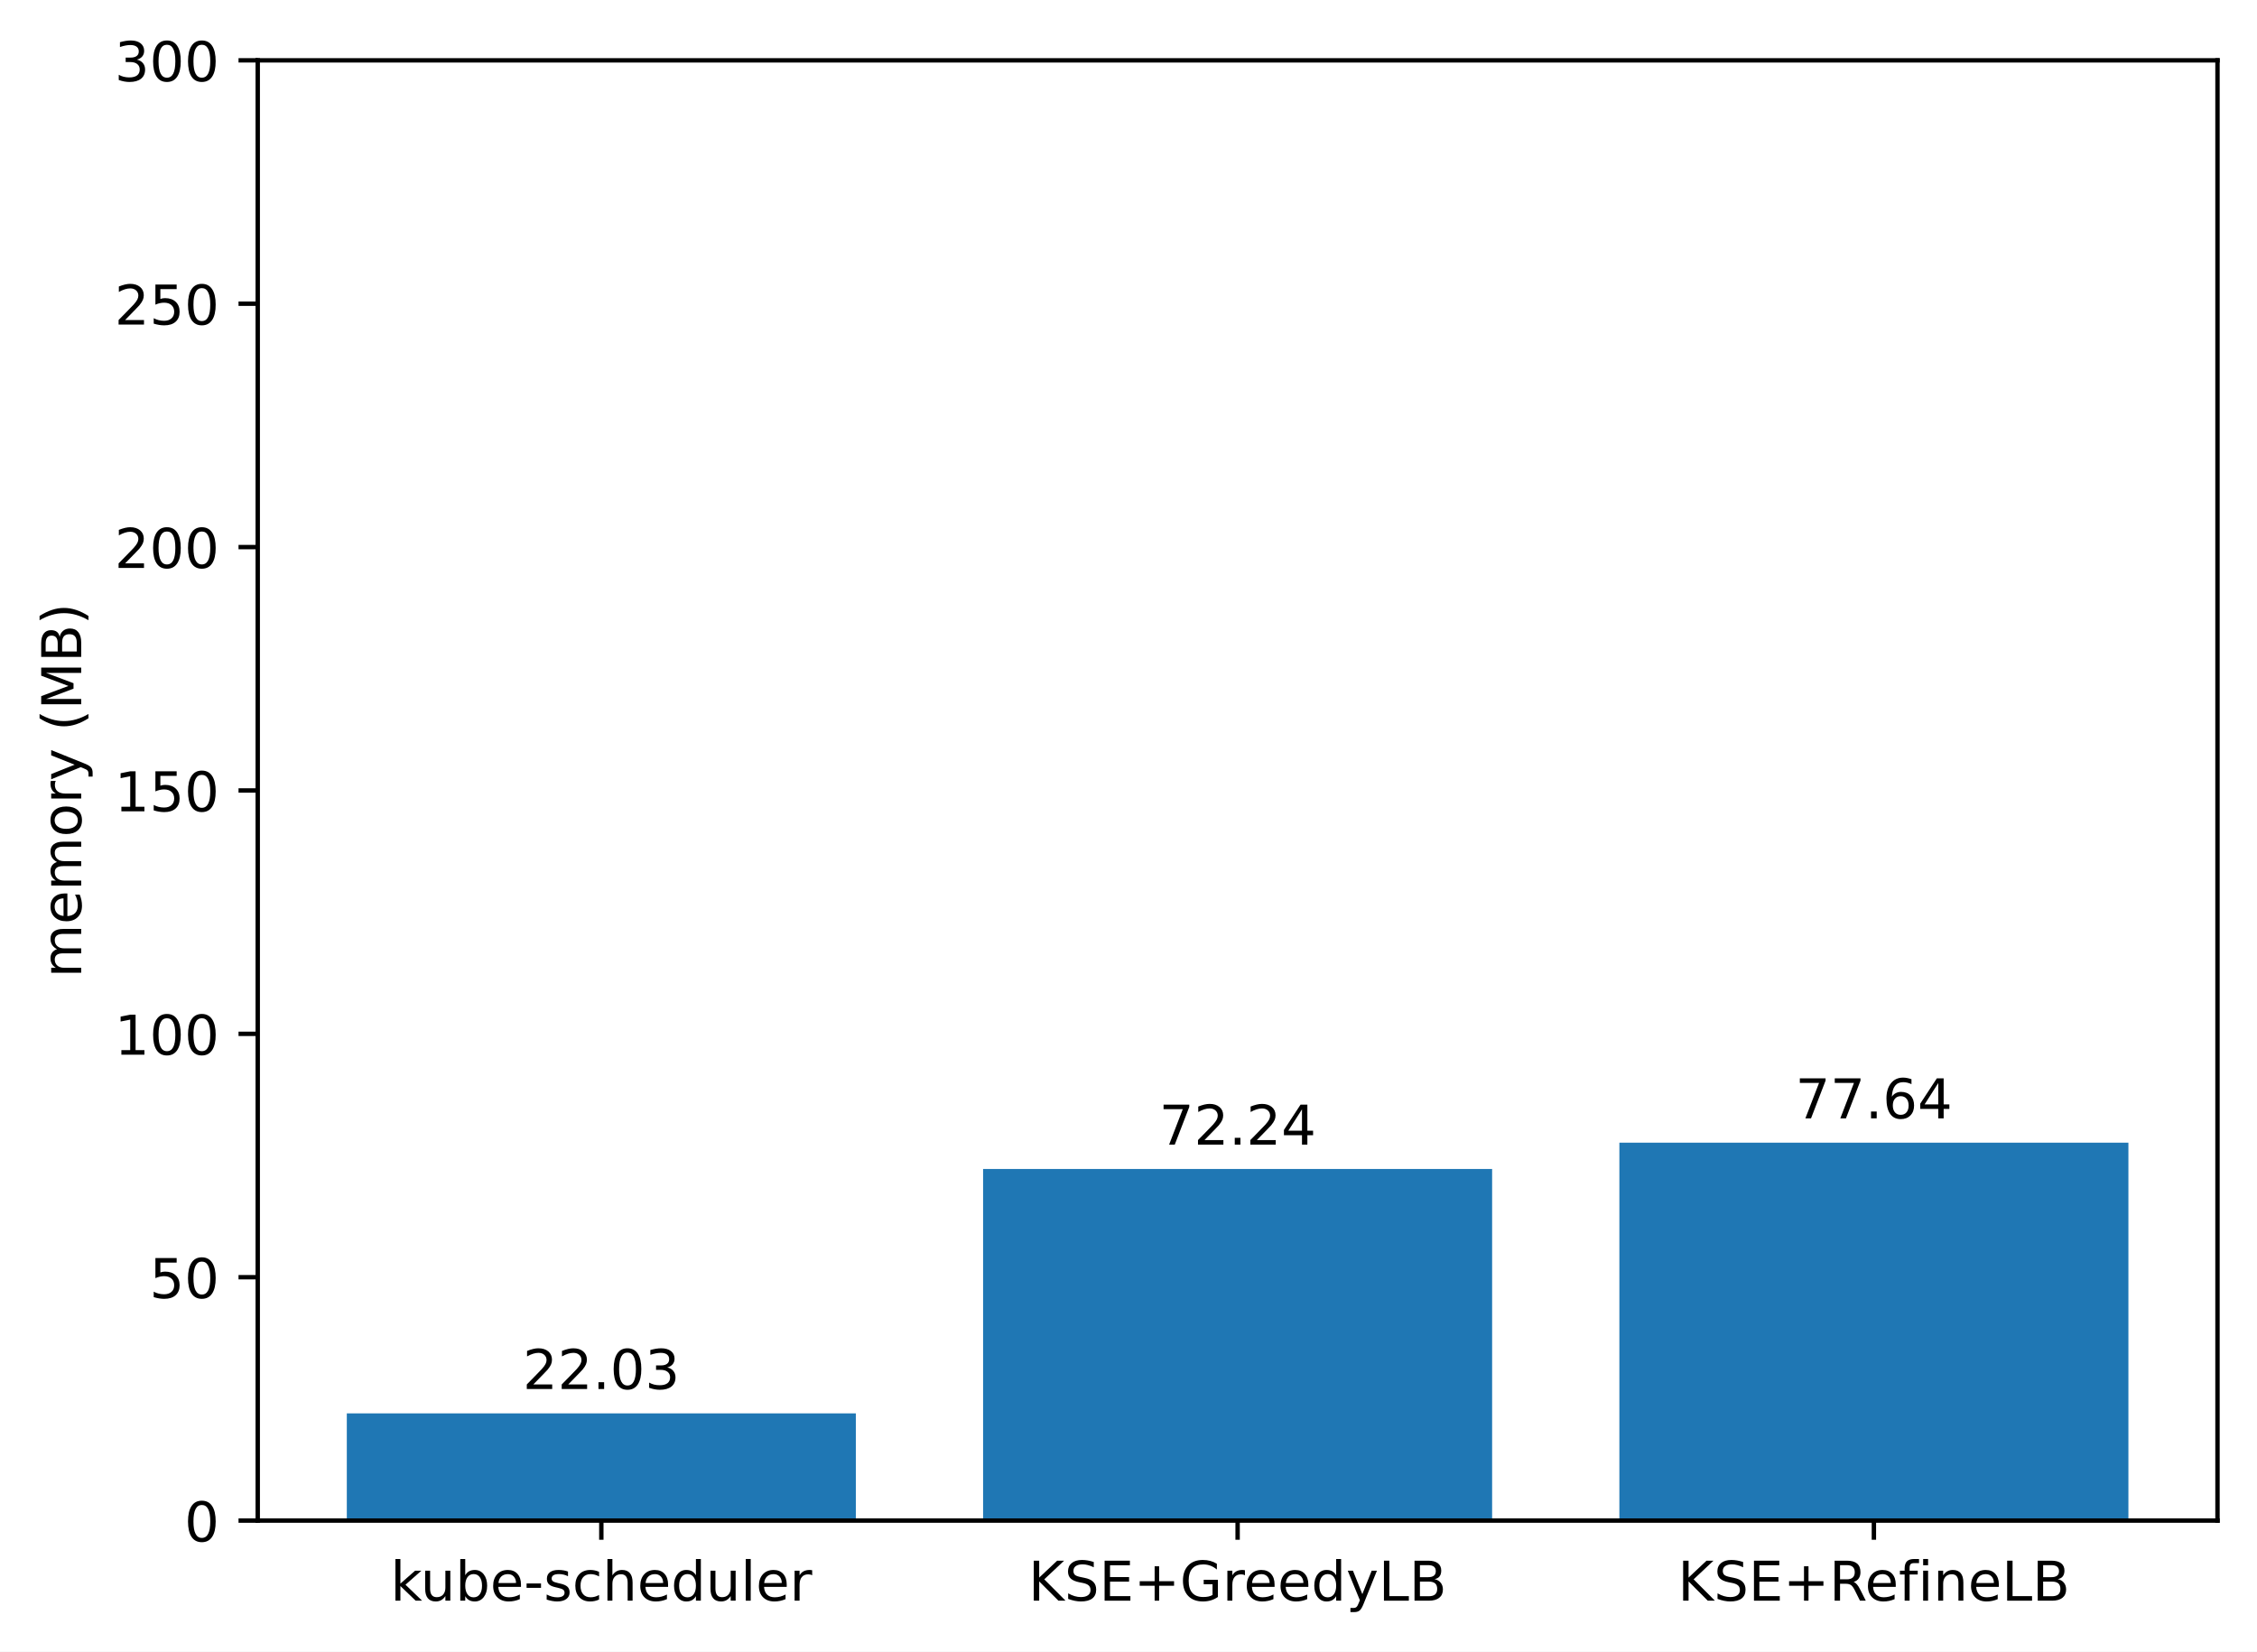
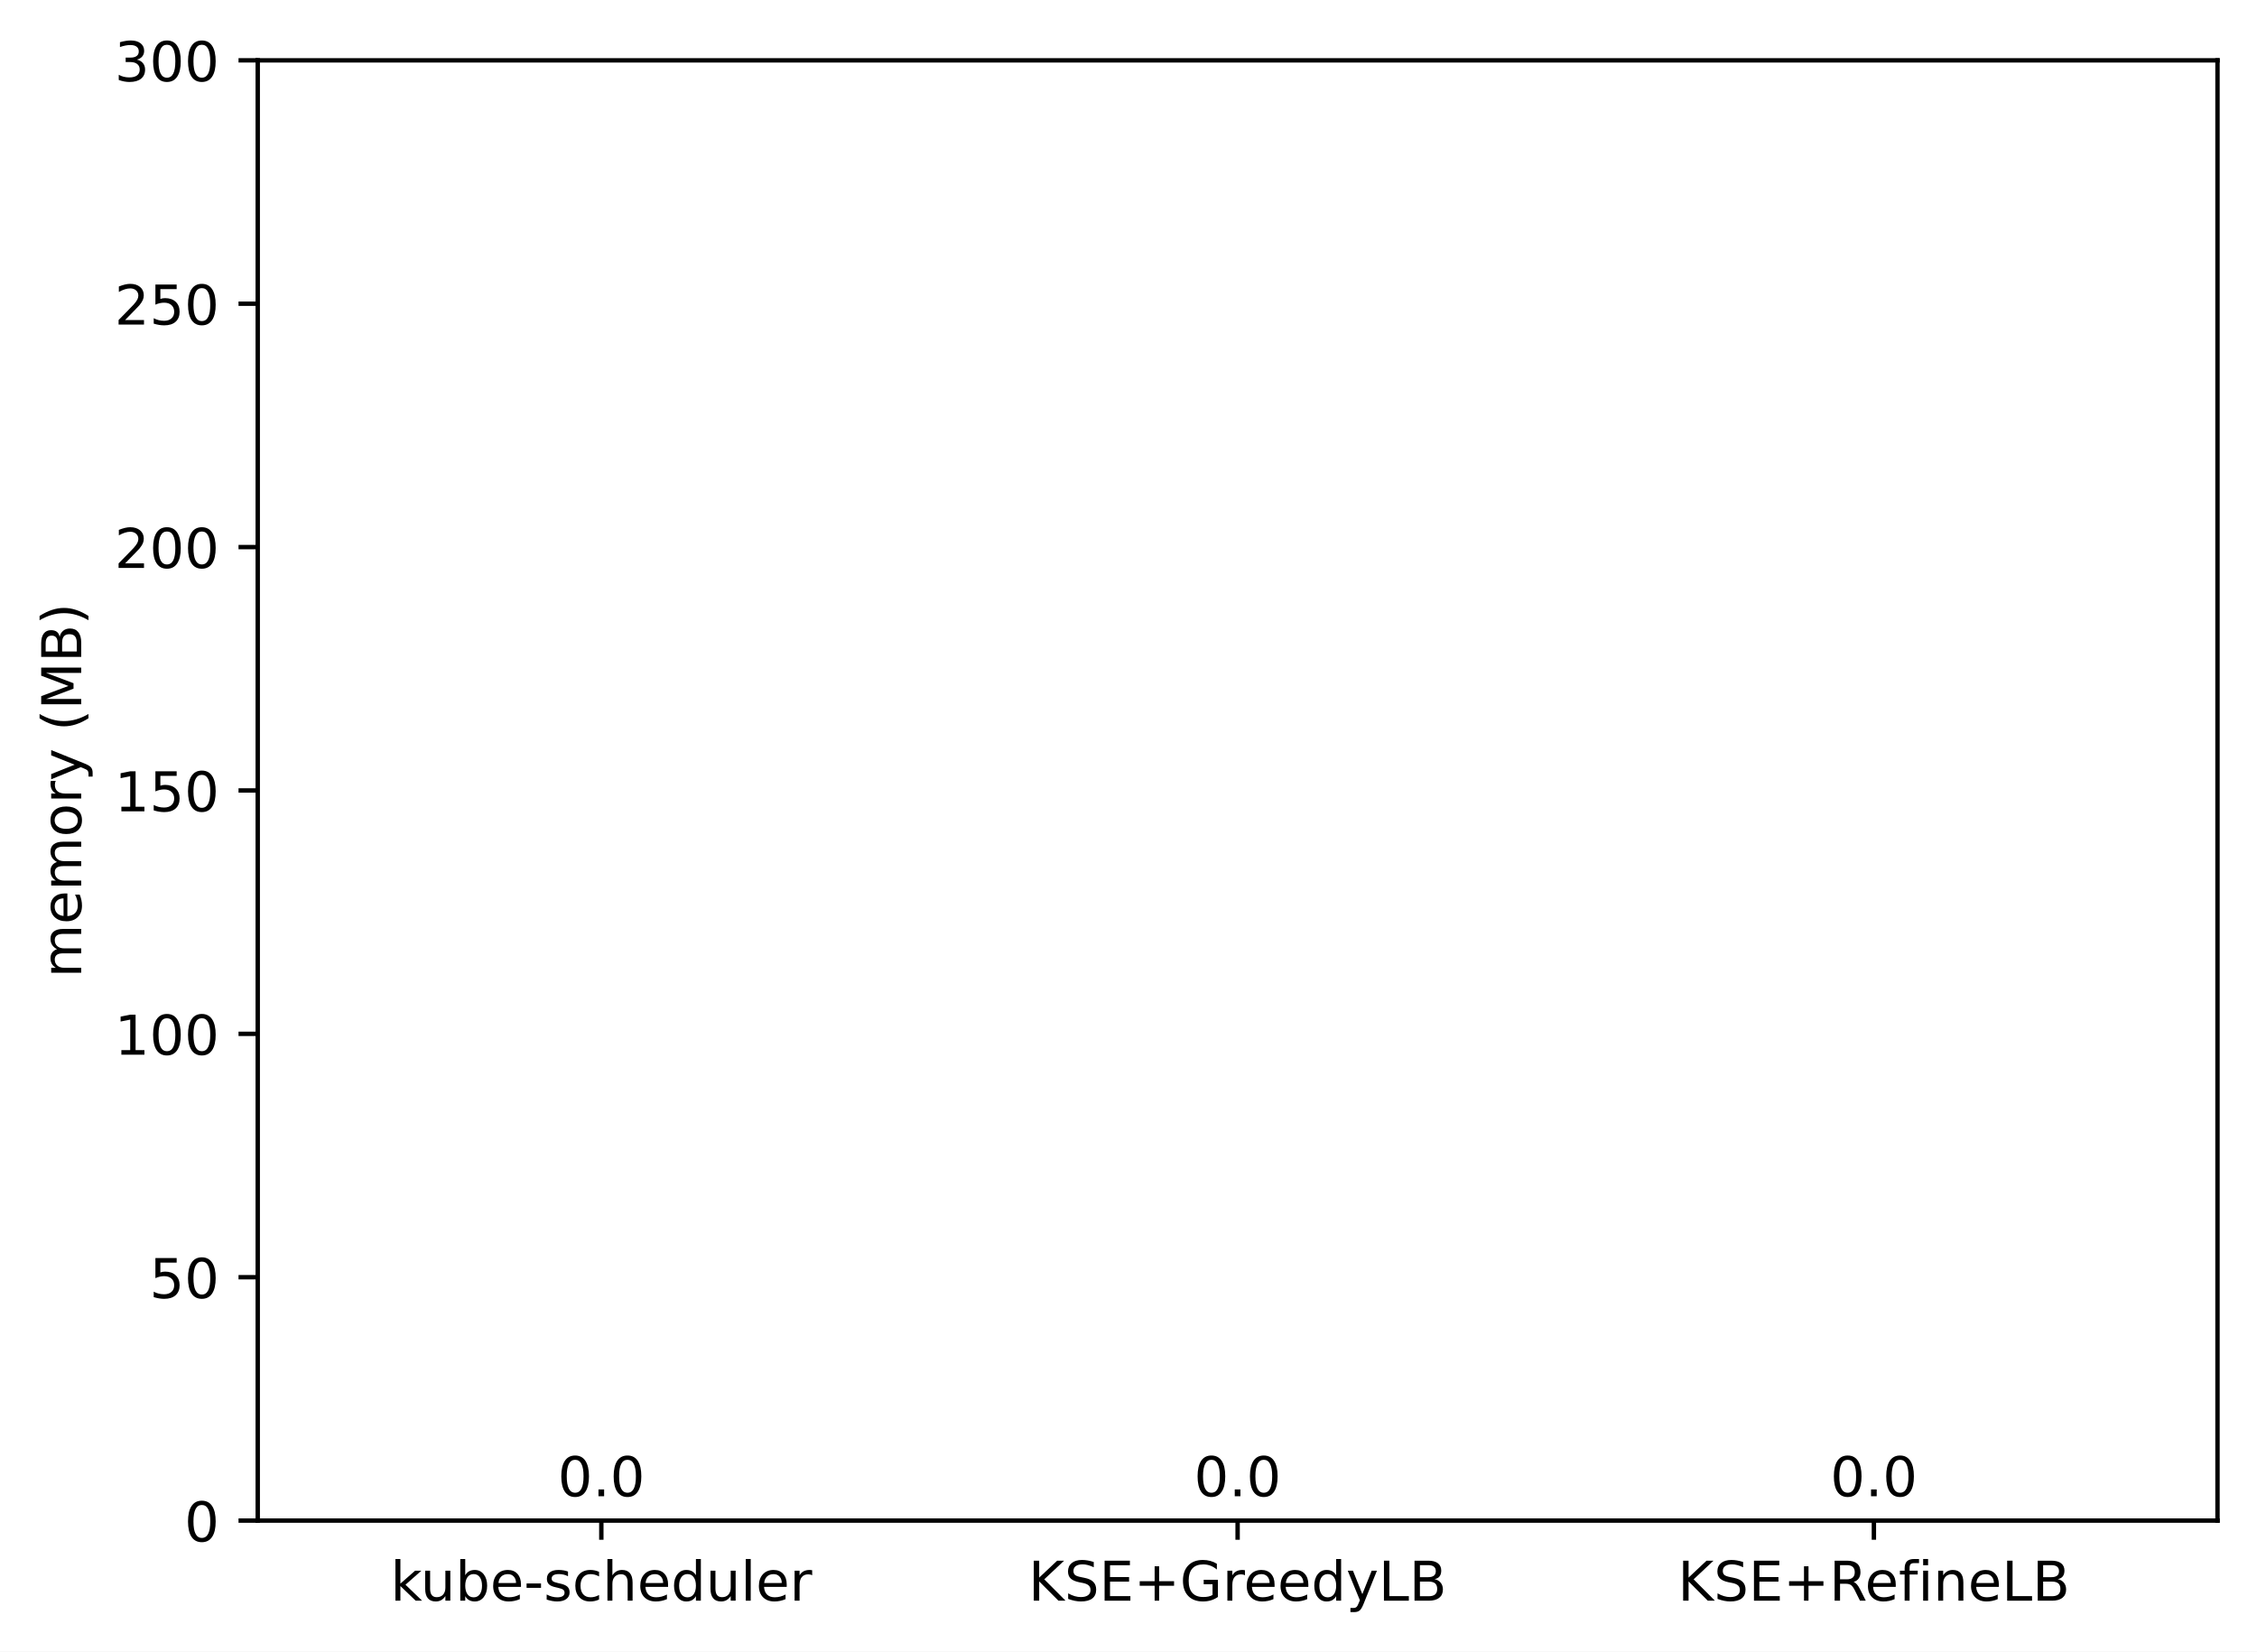
<svg xmlns="http://www.w3.org/2000/svg" xmlns:xlink="http://www.w3.org/1999/xlink" width="411.286pt" height="300.989pt" viewBox="0 0 411.286 300.989" version="1.1">
  <defs>
    <style type="text/css">*{stroke-linejoin: round; stroke-linecap: butt}</style>
  </defs>
  <g id="figure_1">
    <g id="patch_1">
      <path d="M 0 300.989  L 411.286 300.989  L 411.286 0  L 0 0  z " style="fill: #ffffff" />
    </g>
    <g id="axes_1">
      <g id="patch_2">
        <path d="M 46.966 277.111  L 404.086 277.111  L 404.086 10.999  L 46.966 10.999  z " style="fill: #ffffff" />
      </g>
      <g id="patch_3">
-         <path d="M 63.198 277.111  L 155.957 277.111  L 155.957 257.57  L 63.198 257.57  z " clip-path="url(#p1675a2bf99)" style="fill: #1f77b4" />
+         <path d="M 63.198 277.111  L 155.957 277.111  L 155.957 277.111  L 63.198 277.111  z " clip-path="url(#pf6d672c654)" style="fill: #1f77b4" />
      </g>
      <g id="patch_4">
-         <path d="M 179.146 277.111  L 271.905 277.111  L 271.905 213.031  L 179.146 213.031  z " clip-path="url(#p1675a2bf99)" style="fill: #1f77b4" />
+         <path d="M 179.146 277.111  L 271.905 277.111  L 271.905 277.111  L 179.146 277.111  z " clip-path="url(#pf6d672c654)" style="fill: #1f77b4" />
      </g>
      <g id="patch_5">
-         <path d="M 295.094 277.111  L 387.853 277.111  L 387.853 208.241  L 295.094 208.241  z " clip-path="url(#p1675a2bf99)" style="fill: #1f77b4" />
+         <path d="M 295.094 277.111  L 387.853 277.111  L 387.853 277.111  L 295.094 277.111  z " clip-path="url(#pf6d672c654)" style="fill: #1f77b4" />
      </g>
      <g id="matplotlib.axis_1">
        <g id="xtick_1">
          <g id="line2d_1">
            <defs>
-               <path id="mccb13bc3f4" d="M 0 0  L 0 3.5  " style="stroke: #000000; stroke-width: 0.8" />
+               <path id="mfa9c268877" d="M 0 0  L 0 3.5  " style="stroke: #000000; stroke-width: 0.8" />
            </defs>
            <g>
-               <use xlink:href="#mccb13bc3f4" x="109.578" y="277.111" style="stroke: #000000; stroke-width: 0.8" />
+               <use xlink:href="#mfa9c268877" x="109.578" y="277.111" style="stroke: #000000; stroke-width: 0.8" />
            </g>
          </g>
          <g id="text_1">
            <g transform="translate(71.15179 291.7097)scale(0.1 -0.1)">
              <defs>
                <path id="DejaVuSans-6b" d="M 581 4863  L 1159 4863  L 1159 1991  L 2875 3500  L 3609 3500  L 1753 1863  L 3688 0  L 2938 0  L 1159 1709  L 1159 0  L 581 0  L 581 4863  z " transform="scale(0.015625)" />
                <path id="DejaVuSans-75" d="M 544 1381  L 544 3500  L 1119 3500  L 1119 1403  Q 1119 906 1312 657  Q 1506 409 1894 409  Q 2359 409 2629 706  Q 2900 1003 2900 1516  L 2900 3500  L 3475 3500  L 3475 0  L 2900 0  L 2900 538  Q 2691 219 2414 64  Q 2138 -91 1772 -91  Q 1169 -91 856 284  Q 544 659 544 1381  z M 1991 3584  L 1991 3584  z " transform="scale(0.015625)" />
                <path id="DejaVuSans-62" d="M 3116 1747  Q 3116 2381 2855 2742  Q 2594 3103 2138 3103  Q 1681 3103 1420 2742  Q 1159 2381 1159 1747  Q 1159 1113 1420 752  Q 1681 391 2138 391  Q 2594 391 2855 752  Q 3116 1113 3116 1747  z M 1159 2969  Q 1341 3281 1617 3432  Q 1894 3584 2278 3584  Q 2916 3584 3314 3078  Q 3713 2572 3713 1747  Q 3713 922 3314 415  Q 2916 -91 2278 -91  Q 1894 -91 1617 61  Q 1341 213 1159 525  L 1159 0  L 581 0  L 581 4863  L 1159 4863  L 1159 2969  z " transform="scale(0.015625)" />
                <path id="DejaVuSans-65" d="M 3597 1894  L 3597 1613  L 953 1613  Q 991 1019 1311 708  Q 1631 397 2203 397  Q 2534 397 2845 478  Q 3156 559 3463 722  L 3463 178  Q 3153 47 2828 -22  Q 2503 -91 2169 -91  Q 1331 -91 842 396  Q 353 884 353 1716  Q 353 2575 817 3079  Q 1281 3584 2069 3584  Q 2775 3584 3186 3129  Q 3597 2675 3597 1894  z M 3022 2063  Q 3016 2534 2758 2815  Q 2500 3097 2075 3097  Q 1594 3097 1305 2825  Q 1016 2553 972 2059  L 3022 2063  z " transform="scale(0.015625)" />
                <path id="DejaVuSans-2d" d="M 313 2009  L 1997 2009  L 1997 1497  L 313 1497  L 313 2009  z " transform="scale(0.015625)" />
                <path id="DejaVuSans-73" d="M 2834 3397  L 2834 2853  Q 2591 2978 2328 3040  Q 2066 3103 1784 3103  Q 1356 3103 1142 2972  Q 928 2841 928 2578  Q 928 2378 1081 2264  Q 1234 2150 1697 2047  L 1894 2003  Q 2506 1872 2764 1633  Q 3022 1394 3022 966  Q 3022 478 2636 193  Q 2250 -91 1575 -91  Q 1294 -91 989 -36  Q 684 19 347 128  L 347 722  Q 666 556 975 473  Q 1284 391 1588 391  Q 1994 391 2212 530  Q 2431 669 2431 922  Q 2431 1156 2273 1281  Q 2116 1406 1581 1522  L 1381 1569  Q 847 1681 609 1914  Q 372 2147 372 2553  Q 372 3047 722 3315  Q 1072 3584 1716 3584  Q 2034 3584 2315 3537  Q 2597 3491 2834 3397  z " transform="scale(0.015625)" />
                <path id="DejaVuSans-63" d="M 3122 3366  L 3122 2828  Q 2878 2963 2633 3030  Q 2388 3097 2138 3097  Q 1578 3097 1268 2742  Q 959 2388 959 1747  Q 959 1106 1268 751  Q 1578 397 2138 397  Q 2388 397 2633 464  Q 2878 531 3122 666  L 3122 134  Q 2881 22 2623 -34  Q 2366 -91 2075 -91  Q 1284 -91 818 406  Q 353 903 353 1747  Q 353 2603 823 3093  Q 1294 3584 2113 3584  Q 2378 3584 2631 3529  Q 2884 3475 3122 3366  z " transform="scale(0.015625)" />
                <path id="DejaVuSans-68" d="M 3513 2113  L 3513 0  L 2938 0  L 2938 2094  Q 2938 2591 2744 2837  Q 2550 3084 2163 3084  Q 1697 3084 1428 2787  Q 1159 2491 1159 1978  L 1159 0  L 581 0  L 581 4863  L 1159 4863  L 1159 2956  Q 1366 3272 1645 3428  Q 1925 3584 2291 3584  Q 2894 3584 3203 3211  Q 3513 2838 3513 2113  z " transform="scale(0.015625)" />
                <path id="DejaVuSans-64" d="M 2906 2969  L 2906 4863  L 3481 4863  L 3481 0  L 2906 0  L 2906 525  Q 2725 213 2448 61  Q 2172 -91 1784 -91  Q 1150 -91 751 415  Q 353 922 353 1747  Q 353 2572 751 3078  Q 1150 3584 1784 3584  Q 2172 3584 2448 3432  Q 2725 3281 2906 2969  z M 947 1747  Q 947 1113 1208 752  Q 1469 391 1925 391  Q 2381 391 2643 752  Q 2906 1113 2906 1747  Q 2906 2381 2643 2742  Q 2381 3103 1925 3103  Q 1469 3103 1208 2742  Q 947 2381 947 1747  z " transform="scale(0.015625)" />
                <path id="DejaVuSans-6c" d="M 603 4863  L 1178 4863  L 1178 0  L 603 0  L 603 4863  z " transform="scale(0.015625)" />
                <path id="DejaVuSans-72" d="M 2631 2963  Q 2534 3019 2420 3045  Q 2306 3072 2169 3072  Q 1681 3072 1420 2755  Q 1159 2438 1159 1844  L 1159 0  L 581 0  L 581 3500  L 1159 3500  L 1159 2956  Q 1341 3275 1631 3429  Q 1922 3584 2338 3584  Q 2397 3584 2469 3576  Q 2541 3569 2628 3553  L 2631 2963  z " transform="scale(0.015625)" />
              </defs>
              <use xlink:href="#DejaVuSans-6b" />
              <use xlink:href="#DejaVuSans-75" x="54.785" />
              <use xlink:href="#DejaVuSans-62" x="118.164" />
              <use xlink:href="#DejaVuSans-65" x="181.641" />
              <use xlink:href="#DejaVuSans-2d" x="243.164" />
              <use xlink:href="#DejaVuSans-73" x="279.248" />
              <use xlink:href="#DejaVuSans-63" x="331.348" />
              <use xlink:href="#DejaVuSans-68" x="386.328" />
              <use xlink:href="#DejaVuSans-65" x="449.707" />
              <use xlink:href="#DejaVuSans-64" x="511.23" />
              <use xlink:href="#DejaVuSans-75" x="574.707" />
              <use xlink:href="#DejaVuSans-6c" x="638.086" />
              <use xlink:href="#DejaVuSans-65" x="665.869" />
              <use xlink:href="#DejaVuSans-72" x="727.393" />
            </g>
          </g>
        </g>
        <g id="xtick_2">
          <g id="line2d_2">
            <g>
-               <use xlink:href="#mccb13bc3f4" x="225.526" y="277.111" style="stroke: #000000; stroke-width: 0.8" />
+               <use xlink:href="#mfa9c268877" x="225.526" y="277.111" style="stroke: #000000; stroke-width: 0.8" />
            </g>
          </g>
          <g id="text_2">
            <g transform="translate(187.403 291.7097)scale(0.1 -0.1)">
              <defs>
                <path id="DejaVuSans-4b" d="M 628 4666  L 1259 4666  L 1259 2694  L 3353 4666  L 4166 4666  L 1850 2491  L 4331 0  L 3500 0  L 1259 2247  L 1259 0  L 628 0  L 628 4666  z " transform="scale(0.015625)" />
                <path id="DejaVuSans-53" d="M 3425 4513  L 3425 3897  Q 3066 4069 2747 4153  Q 2428 4238 2131 4238  Q 1616 4238 1336 4038  Q 1056 3838 1056 3469  Q 1056 3159 1242 3001  Q 1428 2844 1947 2747  L 2328 2669  Q 3034 2534 3370 2195  Q 3706 1856 3706 1288  Q 3706 609 3251 259  Q 2797 -91 1919 -91  Q 1588 -91 1214 -16  Q 841 59 441 206  L 441 856  Q 825 641 1194 531  Q 1563 422 1919 422  Q 2459 422 2753 634  Q 3047 847 3047 1241  Q 3047 1584 2836 1778  Q 2625 1972 2144 2069  L 1759 2144  Q 1053 2284 737 2584  Q 422 2884 422 3419  Q 422 4038 858 4394  Q 1294 4750 2059 4750  Q 2388 4750 2728 4690  Q 3069 4631 3425 4513  z " transform="scale(0.015625)" />
                <path id="DejaVuSans-45" d="M 628 4666  L 3578 4666  L 3578 4134  L 1259 4134  L 1259 2753  L 3481 2753  L 3481 2222  L 1259 2222  L 1259 531  L 3634 531  L 3634 0  L 628 0  L 628 4666  z " transform="scale(0.015625)" />
                <path id="DejaVuSans-2b" d="M 2944 4013  L 2944 2272  L 4684 2272  L 4684 1741  L 2944 1741  L 2944 0  L 2419 0  L 2419 1741  L 678 1741  L 678 2272  L 2419 2272  L 2419 4013  L 2944 4013  z " transform="scale(0.015625)" />
                <path id="DejaVuSans-47" d="M 3809 666  L 3809 1919  L 2778 1919  L 2778 2438  L 4434 2438  L 4434 434  Q 4069 175 3628 42  Q 3188 -91 2688 -91  Q 1594 -91 976 548  Q 359 1188 359 2328  Q 359 3472 976 4111  Q 1594 4750 2688 4750  Q 3144 4750 3555 4637  Q 3966 4525 4313 4306  L 4313 3634  Q 3963 3931 3569 4081  Q 3175 4231 2741 4231  Q 1884 4231 1454 3753  Q 1025 3275 1025 2328  Q 1025 1384 1454 906  Q 1884 428 2741 428  Q 3075 428 3337 486  Q 3600 544 3809 666  z " transform="scale(0.015625)" />
                <path id="DejaVuSans-79" d="M 2059 -325  Q 1816 -950 1584 -1140  Q 1353 -1331 966 -1331  L 506 -1331  L 506 -850  L 844 -850  Q 1081 -850 1212 -737  Q 1344 -625 1503 -206  L 1606 56  L 191 3500  L 800 3500  L 1894 763  L 2988 3500  L 3597 3500  L 2059 -325  z " transform="scale(0.015625)" />
                <path id="DejaVuSans-4c" d="M 628 4666  L 1259 4666  L 1259 531  L 3531 531  L 3531 0  L 628 0  L 628 4666  z " transform="scale(0.015625)" />
                <path id="DejaVuSans-42" d="M 1259 2228  L 1259 519  L 2272 519  Q 2781 519 3026 730  Q 3272 941 3272 1375  Q 3272 1813 3026 2020  Q 2781 2228 2272 2228  L 1259 2228  z M 1259 4147  L 1259 2741  L 2194 2741  Q 2656 2741 2882 2914  Q 3109 3088 3109 3444  Q 3109 3797 2882 3972  Q 2656 4147 2194 4147  L 1259 4147  z M 628 4666  L 2241 4666  Q 2963 4666 3353 4366  Q 3744 4066 3744 3513  Q 3744 3084 3544 2831  Q 3344 2578 2956 2516  Q 3422 2416 3680 2098  Q 3938 1781 3938 1306  Q 3938 681 3513 340  Q 3088 0 2303 0  L 628 0  L 628 4666  z " transform="scale(0.015625)" />
              </defs>
              <use xlink:href="#DejaVuSans-4b" />
              <use xlink:href="#DejaVuSans-53" x="65.576" />
              <use xlink:href="#DejaVuSans-45" x="129.053" />
              <use xlink:href="#DejaVuSans-2b" x="192.236" />
              <use xlink:href="#DejaVuSans-47" x="276.025" />
              <use xlink:href="#DejaVuSans-72" x="353.516" />
              <use xlink:href="#DejaVuSans-65" x="392.379" />
              <use xlink:href="#DejaVuSans-65" x="453.902" />
              <use xlink:href="#DejaVuSans-64" x="515.426" />
              <use xlink:href="#DejaVuSans-79" x="578.902" />
              <use xlink:href="#DejaVuSans-4c" x="638.082" />
              <use xlink:href="#DejaVuSans-42" x="693.795" />
            </g>
          </g>
        </g>
        <g id="xtick_3">
          <g id="line2d_3">
            <g>
-               <use xlink:href="#mccb13bc3f4" x="341.474" y="277.111" style="stroke: #000000; stroke-width: 0.8" />
+               <use xlink:href="#mfa9c268877" x="341.474" y="277.111" style="stroke: #000000; stroke-width: 0.8" />
            </g>
          </g>
          <g id="text_3">
            <g transform="translate(305.7346 291.7097)scale(0.1 -0.1)">
              <defs>
                <path id="DejaVuSans-52" d="M 2841 2188  Q 3044 2119 3236 1894  Q 3428 1669 3622 1275  L 4263 0  L 3584 0  L 2988 1197  Q 2756 1666 2539 1819  Q 2322 1972 1947 1972  L 1259 1972  L 1259 0  L 628 0  L 628 4666  L 2053 4666  Q 2853 4666 3247 4331  Q 3641 3997 3641 3322  Q 3641 2881 3436 2590  Q 3231 2300 2841 2188  z M 1259 4147  L 1259 2491  L 2053 2491  Q 2509 2491 2742 2702  Q 2975 2913 2975 3322  Q 2975 3731 2742 3939  Q 2509 4147 2053 4147  L 1259 4147  z " transform="scale(0.015625)" />
                <path id="DejaVuSans-66" d="M 2375 4863  L 2375 4384  L 1825 4384  Q 1516 4384 1395 4259  Q 1275 4134 1275 3809  L 1275 3500  L 2222 3500  L 2222 3053  L 1275 3053  L 1275 0  L 697 0  L 697 3053  L 147 3053  L 147 3500  L 697 3500  L 697 3744  Q 697 4328 969 4595  Q 1241 4863 1831 4863  L 2375 4863  z " transform="scale(0.015625)" />
                <path id="DejaVuSans-69" d="M 603 3500  L 1178 3500  L 1178 0  L 603 0  L 603 3500  z M 603 4863  L 1178 4863  L 1178 4134  L 603 4134  L 603 4863  z " transform="scale(0.015625)" />
                <path id="DejaVuSans-6e" d="M 3513 2113  L 3513 0  L 2938 0  L 2938 2094  Q 2938 2591 2744 2837  Q 2550 3084 2163 3084  Q 1697 3084 1428 2787  Q 1159 2491 1159 1978  L 1159 0  L 581 0  L 581 3500  L 1159 3500  L 1159 2956  Q 1366 3272 1645 3428  Q 1925 3584 2291 3584  Q 2894 3584 3203 3211  Q 3513 2838 3513 2113  z " transform="scale(0.015625)" />
              </defs>
              <use xlink:href="#DejaVuSans-4b" />
              <use xlink:href="#DejaVuSans-53" x="65.576" />
              <use xlink:href="#DejaVuSans-45" x="129.053" />
              <use xlink:href="#DejaVuSans-2b" x="192.236" />
              <use xlink:href="#DejaVuSans-52" x="276.025" />
              <use xlink:href="#DejaVuSans-65" x="341.008" />
              <use xlink:href="#DejaVuSans-66" x="402.531" />
              <use xlink:href="#DejaVuSans-69" x="437.736" />
              <use xlink:href="#DejaVuSans-6e" x="465.52" />
              <use xlink:href="#DejaVuSans-65" x="528.898" />
              <use xlink:href="#DejaVuSans-4c" x="590.422" />
              <use xlink:href="#DejaVuSans-42" x="646.135" />
            </g>
          </g>
        </g>
      </g>
      <g id="matplotlib.axis_2">
        <g id="ytick_1">
          <g id="line2d_4">
            <defs>
-               <path id="m8b79402afa" d="M 0 0  L -3.5 0  " style="stroke: #000000; stroke-width: 0.8" />
+               <path id="m58e81b6774" d="M 0 0  L -3.5 0  " style="stroke: #000000; stroke-width: 0.8" />
            </defs>
            <g>
-               <use xlink:href="#m8b79402afa" x="46.966" y="277.111" style="stroke: #000000; stroke-width: 0.8" />
+               <use xlink:href="#m58e81b6774" x="46.966" y="277.111" style="stroke: #000000; stroke-width: 0.8" />
            </g>
          </g>
          <g id="text_4">
            <g transform="translate(33.60312 280.9104)scale(0.1 -0.1)">
              <defs>
                <path id="DejaVuSans-30" d="M 2034 4250  Q 1547 4250 1301 3770  Q 1056 3291 1056 2328  Q 1056 1369 1301 889  Q 1547 409 2034 409  Q 2525 409 2770 889  Q 3016 1369 3016 2328  Q 3016 3291 2770 3770  Q 2525 4250 2034 4250  z M 2034 4750  Q 2819 4750 3233 4129  Q 3647 3509 3647 2328  Q 3647 1150 3233 529  Q 2819 -91 2034 -91  Q 1250 -91 836 529  Q 422 1150 422 2328  Q 422 3509 836 4129  Q 1250 4750 2034 4750  z " transform="scale(0.015625)" />
              </defs>
              <use xlink:href="#DejaVuSans-30" />
            </g>
          </g>
        </g>
        <g id="ytick_2">
          <g id="line2d_5">
            <g>
-               <use xlink:href="#m8b79402afa" x="46.966" y="232.759" style="stroke: #000000; stroke-width: 0.8" />
+               <use xlink:href="#m58e81b6774" x="46.966" y="232.759" style="stroke: #000000; stroke-width: 0.8" />
            </g>
          </g>
          <g id="text_5">
            <g transform="translate(27.24063 236.5584)scale(0.1 -0.1)">
              <defs>
                <path id="DejaVuSans-35" d="M 691 4666  L 3169 4666  L 3169 4134  L 1269 4134  L 1269 2991  Q 1406 3038 1543 3061  Q 1681 3084 1819 3084  Q 2600 3084 3056 2656  Q 3513 2228 3513 1497  Q 3513 744 3044 326  Q 2575 -91 1722 -91  Q 1428 -91 1123 -41  Q 819 9 494 109  L 494 744  Q 775 591 1075 516  Q 1375 441 1709 441  Q 2250 441 2565 725  Q 2881 1009 2881 1497  Q 2881 1984 2565 2268  Q 2250 2553 1709 2553  Q 1456 2553 1204 2497  Q 953 2441 691 2322  L 691 4666  z " transform="scale(0.015625)" />
              </defs>
              <use xlink:href="#DejaVuSans-35" />
              <use xlink:href="#DejaVuSans-30" x="63.623" />
            </g>
          </g>
        </g>
        <g id="ytick_3">
          <g id="line2d_6">
            <g>
-               <use xlink:href="#m8b79402afa" x="46.966" y="188.407" style="stroke: #000000; stroke-width: 0.8" />
+               <use xlink:href="#m58e81b6774" x="46.966" y="188.407" style="stroke: #000000; stroke-width: 0.8" />
            </g>
          </g>
          <g id="text_6">
            <g transform="translate(20.87813 192.2064)scale(0.1 -0.1)">
              <defs>
                <path id="DejaVuSans-31" d="M 794 531  L 1825 531  L 1825 4091  L 703 3866  L 703 4441  L 1819 4666  L 2450 4666  L 2450 531  L 3481 531  L 3481 0  L 794 0  L 794 531  z " transform="scale(0.015625)" />
              </defs>
              <use xlink:href="#DejaVuSans-31" />
              <use xlink:href="#DejaVuSans-30" x="63.623" />
              <use xlink:href="#DejaVuSans-30" x="127.246" />
            </g>
          </g>
        </g>
        <g id="ytick_4">
          <g id="line2d_7">
            <g>
-               <use xlink:href="#m8b79402afa" x="46.966" y="144.055" style="stroke: #000000; stroke-width: 0.8" />
+               <use xlink:href="#m58e81b6774" x="46.966" y="144.055" style="stroke: #000000; stroke-width: 0.8" />
            </g>
          </g>
          <g id="text_7">
            <g transform="translate(20.87813 147.8544)scale(0.1 -0.1)">
              <use xlink:href="#DejaVuSans-31" />
              <use xlink:href="#DejaVuSans-35" x="63.623" />
              <use xlink:href="#DejaVuSans-30" x="127.246" />
            </g>
          </g>
        </g>
        <g id="ytick_5">
          <g id="line2d_8">
            <g>
-               <use xlink:href="#m8b79402afa" x="46.966" y="99.703" style="stroke: #000000; stroke-width: 0.8" />
+               <use xlink:href="#m58e81b6774" x="46.966" y="99.703" style="stroke: #000000; stroke-width: 0.8" />
            </g>
          </g>
          <g id="text_8">
            <g transform="translate(20.87813 103.5024)scale(0.1 -0.1)">
              <defs>
                <path id="DejaVuSans-32" d="M 1228 531  L 3431 531  L 3431 0  L 469 0  L 469 531  Q 828 903 1448 1529  Q 2069 2156 2228 2338  Q 2531 2678 2651 2914  Q 2772 3150 2772 3378  Q 2772 3750 2511 3984  Q 2250 4219 1831 4219  Q 1534 4219 1204 4116  Q 875 4013 500 3803  L 500 4441  Q 881 4594 1212 4672  Q 1544 4750 1819 4750  Q 2544 4750 2975 4387  Q 3406 4025 3406 3419  Q 3406 3131 3298 2873  Q 3191 2616 2906 2266  Q 2828 2175 2409 1742  Q 1991 1309 1228 531  z " transform="scale(0.015625)" />
              </defs>
              <use xlink:href="#DejaVuSans-32" />
              <use xlink:href="#DejaVuSans-30" x="63.623" />
              <use xlink:href="#DejaVuSans-30" x="127.246" />
            </g>
          </g>
        </g>
        <g id="ytick_6">
          <g id="line2d_9">
            <g>
-               <use xlink:href="#m8b79402afa" x="46.966" y="55.351" style="stroke: #000000; stroke-width: 0.8" />
+               <use xlink:href="#m58e81b6774" x="46.966" y="55.351" style="stroke: #000000; stroke-width: 0.8" />
            </g>
          </g>
          <g id="text_9">
            <g transform="translate(20.87813 59.15044)scale(0.1 -0.1)">
              <use xlink:href="#DejaVuSans-32" />
              <use xlink:href="#DejaVuSans-35" x="63.623" />
              <use xlink:href="#DejaVuSans-30" x="127.246" />
            </g>
          </g>
        </g>
        <g id="ytick_7">
          <g id="line2d_10">
            <g>
-               <use xlink:href="#m8b79402afa" x="46.966" y="10.999" style="stroke: #000000; stroke-width: 0.8" />
+               <use xlink:href="#m58e81b6774" x="46.966" y="10.999" style="stroke: #000000; stroke-width: 0.8" />
            </g>
          </g>
          <g id="text_10">
            <g transform="translate(20.87813 14.79844)scale(0.1 -0.1)">
              <defs>
                <path id="DejaVuSans-33" d="M 2597 2516  Q 3050 2419 3304 2112  Q 3559 1806 3559 1356  Q 3559 666 3084 287  Q 2609 -91 1734 -91  Q 1441 -91 1130 -33  Q 819 25 488 141  L 488 750  Q 750 597 1062 519  Q 1375 441 1716 441  Q 2309 441 2620 675  Q 2931 909 2931 1356  Q 2931 1769 2642 2001  Q 2353 2234 1838 2234  L 1294 2234  L 1294 2753  L 1863 2753  Q 2328 2753 2575 2939  Q 2822 3125 2822 3475  Q 2822 3834 2567 4026  Q 2313 4219 1838 4219  Q 1578 4219 1281 4162  Q 984 4106 628 3988  L 628 4550  Q 988 4650 1302 4700  Q 1616 4750 1894 4750  Q 2613 4750 3031 4423  Q 3450 4097 3450 3541  Q 3450 3153 3228 2886  Q 3006 2619 2597 2516  z " transform="scale(0.015625)" />
              </defs>
              <use xlink:href="#DejaVuSans-33" />
              <use xlink:href="#DejaVuSans-30" x="63.623" />
              <use xlink:href="#DejaVuSans-30" x="127.246" />
            </g>
          </g>
        </g>
        <g id="text_11">
          <g transform="translate(14.79844 178.1818)rotate(-90)scale(0.1 -0.1)">
            <defs>
              <path id="DejaVuSans-6d" d="M 3328 2828  Q 3544 3216 3844 3400  Q 4144 3584 4550 3584  Q 5097 3584 5394 3201  Q 5691 2819 5691 2113  L 5691 0  L 5113 0  L 5113 2094  Q 5113 2597 4934 2840  Q 4756 3084 4391 3084  Q 3944 3084 3684 2787  Q 3425 2491 3425 1978  L 3425 0  L 2847 0  L 2847 2094  Q 2847 2600 2669 2842  Q 2491 3084 2119 3084  Q 1678 3084 1418 2786  Q 1159 2488 1159 1978  L 1159 0  L 581 0  L 581 3500  L 1159 3500  L 1159 2956  Q 1356 3278 1631 3431  Q 1906 3584 2284 3584  Q 2666 3584 2933 3390  Q 3200 3197 3328 2828  z " transform="scale(0.015625)" />
              <path id="DejaVuSans-6f" d="M 1959 3097  Q 1497 3097 1228 2736  Q 959 2375 959 1747  Q 959 1119 1226 758  Q 1494 397 1959 397  Q 2419 397 2687 759  Q 2956 1122 2956 1747  Q 2956 2369 2687 2733  Q 2419 3097 1959 3097  z M 1959 3584  Q 2709 3584 3137 3096  Q 3566 2609 3566 1747  Q 3566 888 3137 398  Q 2709 -91 1959 -91  Q 1206 -91 779 398  Q 353 888 353 1747  Q 353 2609 779 3096  Q 1206 3584 1959 3584  z " transform="scale(0.015625)" />
              <path id="DejaVuSans-20" transform="scale(0.015625)" />
              <path id="DejaVuSans-28" d="M 1984 4856  Q 1566 4138 1362 3434  Q 1159 2731 1159 2009  Q 1159 1288 1364 580  Q 1569 -128 1984 -844  L 1484 -844  Q 1016 -109 783 600  Q 550 1309 550 2009  Q 550 2706 781 3412  Q 1013 4119 1484 4856  L 1984 4856  z " transform="scale(0.015625)" />
              <path id="DejaVuSans-4d" d="M 628 4666  L 1569 4666  L 2759 1491  L 3956 4666  L 4897 4666  L 4897 0  L 4281 0  L 4281 4097  L 3078 897  L 2444 897  L 1241 4097  L 1241 0  L 628 0  L 628 4666  z " transform="scale(0.015625)" />
              <path id="DejaVuSans-29" d="M 513 4856  L 1013 4856  Q 1481 4119 1714 3412  Q 1947 2706 1947 2009  Q 1947 1309 1714 600  Q 1481 -109 1013 -844  L 513 -844  Q 928 -128 1133 580  Q 1338 1288 1338 2009  Q 1338 2731 1133 3434  Q 928 4138 513 4856  z " transform="scale(0.015625)" />
            </defs>
            <use xlink:href="#DejaVuSans-6d" />
            <use xlink:href="#DejaVuSans-65" x="97.412" />
            <use xlink:href="#DejaVuSans-6d" x="158.936" />
            <use xlink:href="#DejaVuSans-6f" x="256.348" />
            <use xlink:href="#DejaVuSans-72" x="317.529" />
            <use xlink:href="#DejaVuSans-79" x="358.643" />
            <use xlink:href="#DejaVuSans-20" x="417.822" />
            <use xlink:href="#DejaVuSans-28" x="449.609" />
            <use xlink:href="#DejaVuSans-4d" x="488.623" />
            <use xlink:href="#DejaVuSans-42" x="574.902" />
            <use xlink:href="#DejaVuSans-29" x="643.506" />
          </g>
        </g>
      </g>
      <g id="patch_6">
        <path d="M 46.966 277.111  L 46.966 10.999  " style="fill: none; stroke: #000000; stroke-width: 0.8; stroke-linejoin: miter; stroke-linecap: square" />
      </g>
      <g id="patch_7">
        <path d="M 404.086 277.111  L 404.086 10.999  " style="fill: none; stroke: #000000; stroke-width: 0.8; stroke-linejoin: miter; stroke-linecap: square" />
      </g>
      <g id="patch_8">
        <path d="M 46.966 277.111  L 404.086 277.111  " style="fill: none; stroke: #000000; stroke-width: 0.8; stroke-linejoin: miter; stroke-linecap: square" />
      </g>
      <g id="patch_9">
        <path d="M 46.966 10.999  L 404.086 10.999  " style="fill: none; stroke: #000000; stroke-width: 0.8; stroke-linejoin: miter; stroke-linecap: square" />
      </g>
      <g id="text_12">
-         <g transform="translate(95.26351 253.1345)scale(0.1 -0.1)">
+         <g transform="translate(101.626 272.676)scale(0.1 -0.1)">
          <defs>
            <path id="DejaVuSans-2e" d="M 684 794  L 1344 794  L 1344 0  L 684 0  L 684 794  z " transform="scale(0.015625)" />
          </defs>
-           <use xlink:href="#DejaVuSans-32" />
-           <use xlink:href="#DejaVuSans-32" x="63.623" />
-           <use xlink:href="#DejaVuSans-2e" x="127.246" />
-           <use xlink:href="#DejaVuSans-30" x="159.033" />
-           <use xlink:href="#DejaVuSans-33" x="222.656" />
+           <use xlink:href="#DejaVuSans-30" />
+           <use xlink:href="#DejaVuSans-2e" x="63.623" />
+           <use xlink:href="#DejaVuSans-30" x="95.41" />
        </g>
      </g>
      <g id="text_13">
-         <g transform="translate(211.2116 208.5962)scale(0.1 -0.1)">
-           <defs>
-             <path id="DejaVuSans-37" d="M 525 4666  L 3525 4666  L 3525 4397  L 1831 0  L 1172 0  L 2766 4134  L 525 4134  L 525 4666  z " transform="scale(0.015625)" />
-             <path id="DejaVuSans-34" d="M 2419 4116  L 825 1625  L 2419 1625  L 2419 4116  z M 2253 4666  L 3047 4666  L 3047 1625  L 3713 1625  L 3713 1100  L 3047 1100  L 3047 0  L 2419 0  L 2419 1100  L 313 1100  L 313 1709  L 2253 4666  z " transform="scale(0.015625)" />
-           </defs>
-           <use xlink:href="#DejaVuSans-37" />
-           <use xlink:href="#DejaVuSans-32" x="63.623" />
-           <use xlink:href="#DejaVuSans-2e" x="127.246" />
-           <use xlink:href="#DejaVuSans-32" x="159.033" />
-           <use xlink:href="#DejaVuSans-34" x="222.656" />
+         <g transform="translate(217.5741 272.676)scale(0.1 -0.1)">
+           <use xlink:href="#DejaVuSans-30" />
+           <use xlink:href="#DejaVuSans-2e" x="63.623" />
+           <use xlink:href="#DejaVuSans-30" x="95.41" />
        </g>
      </g>
      <g id="text_14">
-         <g transform="translate(327.1596 203.8062)scale(0.1 -0.1)">
-           <defs>
-             <path id="DejaVuSans-36" d="M 2113 2584  Q 1688 2584 1439 2293  Q 1191 2003 1191 1497  Q 1191 994 1439 701  Q 1688 409 2113 409  Q 2538 409 2786 701  Q 3034 994 3034 1497  Q 3034 2003 2786 2293  Q 2538 2584 2113 2584  z M 3366 4563  L 3366 3988  Q 3128 4100 2886 4159  Q 2644 4219 2406 4219  Q 1781 4219 1451 3797  Q 1122 3375 1075 2522  Q 1259 2794 1537 2939  Q 1816 3084 2150 3084  Q 2853 3084 3261 2657  Q 3669 2231 3669 1497  Q 3669 778 3244 343  Q 2819 -91 2113 -91  Q 1303 -91 875 529  Q 447 1150 447 2328  Q 447 3434 972 4092  Q 1497 4750 2381 4750  Q 2619 4750 2861 4703  Q 3103 4656 3366 4563  z " transform="scale(0.015625)" />
-           </defs>
-           <use xlink:href="#DejaVuSans-37" />
-           <use xlink:href="#DejaVuSans-37" x="63.623" />
-           <use xlink:href="#DejaVuSans-2e" x="127.246" />
-           <use xlink:href="#DejaVuSans-36" x="159.033" />
-           <use xlink:href="#DejaVuSans-34" x="222.656" />
+         <g transform="translate(333.5221 272.676)scale(0.1 -0.1)">
+           <use xlink:href="#DejaVuSans-30" />
+           <use xlink:href="#DejaVuSans-2e" x="63.623" />
+           <use xlink:href="#DejaVuSans-30" x="95.41" />
        </g>
      </g>
    </g>
  </g>
  <defs>
-     <clipPath id="p1675a2bf99">
+     <clipPath id="pf6d672c654">
      <rect x="46.966" y="10.999" width="357.12" height="266.112" />
    </clipPath>
  </defs>
</svg>
